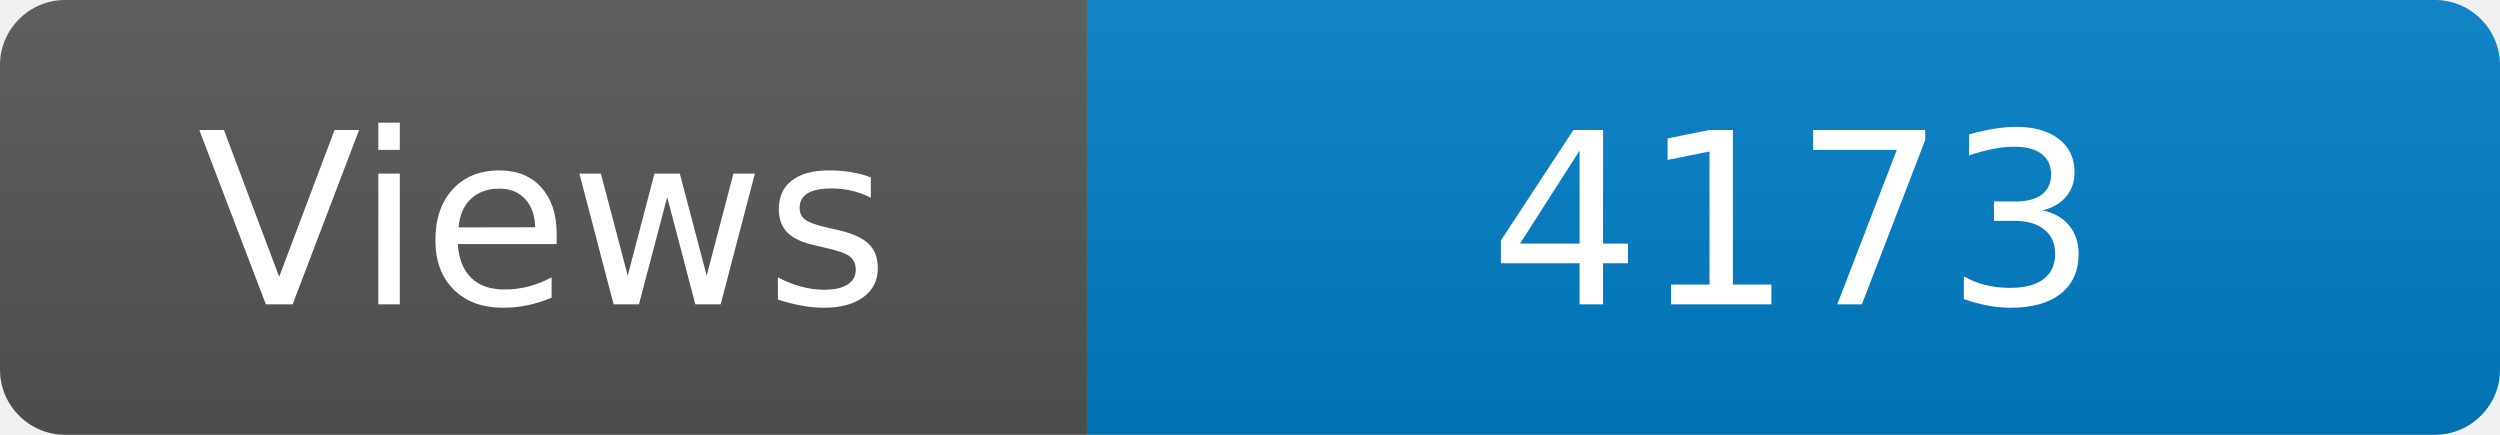
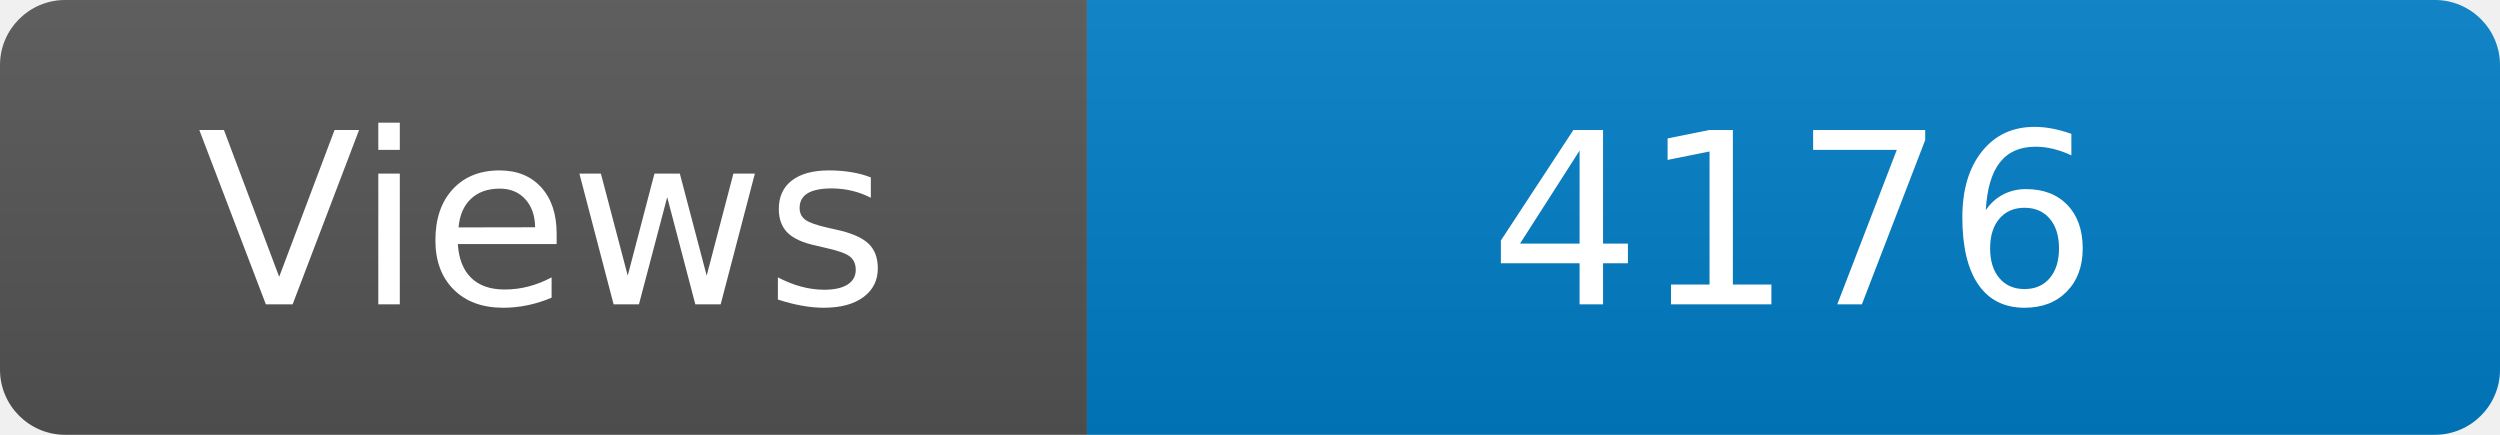
<svg xmlns="http://www.w3.org/2000/svg" width="115" height="20" role="img" aria-label="Maintained?: yes">
  <linearGradient id="s" x2="0" y2="100%">
    <stop offset="0" stop-color="#bbb" stop-opacity=".1" />
    <stop offset="1" stop-opacity=".1" />
  </linearGradient>
  <clipPath id="r">
    <rect width="115" height="20" rx="3" fill="#fff" />
  </clipPath>
  <g clip-path="url(#r)">
    <rect width="50" height="20" fill="#555" />
    <rect x="50" width="160" height="20" fill="#007ec6" />
    <rect width="115" height="20" fill="url(#s)" />
  </g>
  <g fill="#fff" text-anchor="middle" font-family="Verdana,Geneva,DejaVu Sans,sans-serif" font-size="110">
    <text x="250" y="140" transform="scale(.1)" fill="#fff">Views</text>
-     <text x="825" y="140" transform="scale(.1)" fill="#fff">4173</text>
+     <text x="825" y="140" transform="scale(.1)" fill="#fff">4176</text>
  </g>
</svg>
